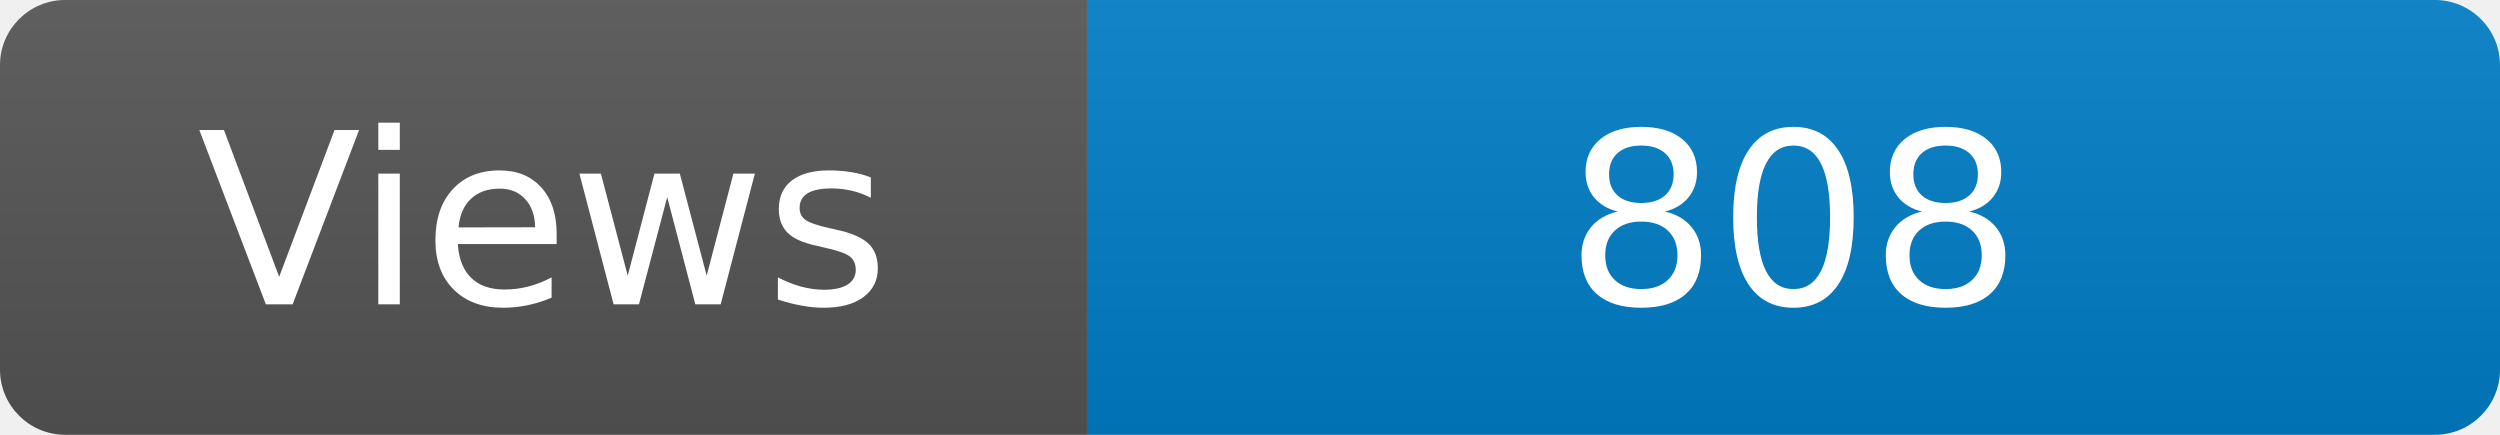
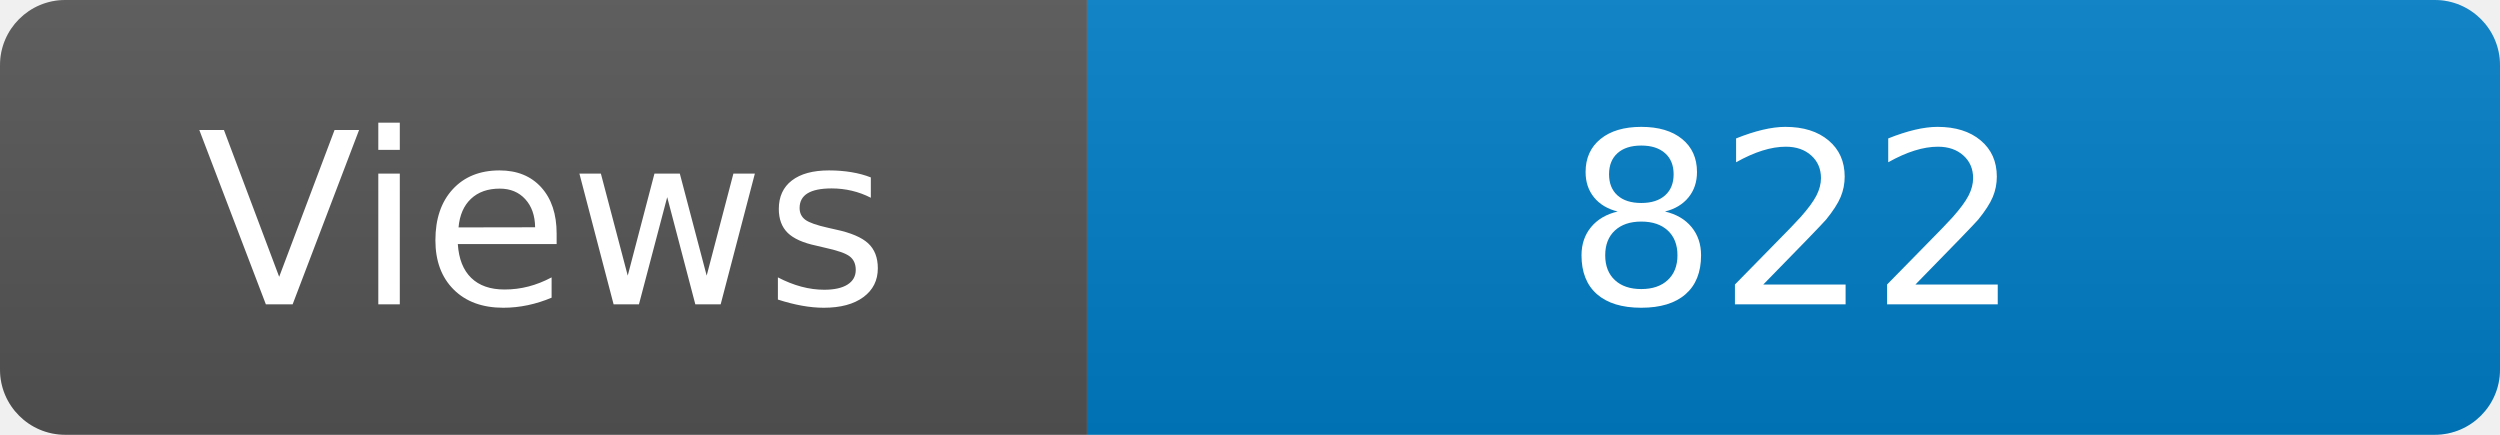
<svg xmlns="http://www.w3.org/2000/svg" width="115" height="20" role="img" aria-label="Maintained?: yes">
  <linearGradient id="s" x2="0" y2="100%">
    <stop offset="0" stop-color="#bbb" stop-opacity=".1" />
    <stop offset="1" stop-opacity=".1" />
  </linearGradient>
  <clipPath id="r">
    <rect width="115" height="20" rx="3" fill="#fff" />
  </clipPath>
  <g clip-path="url(#r)">
    <rect width="50" height="20" fill="#555" />
    <rect x="50" width="160" height="20" fill="#007ec6" />
    <rect width="115" height="20" fill="url(#s)" />
  </g>
  <g fill="#fff" text-anchor="middle" font-family="Verdana,Geneva,DejaVu Sans,sans-serif" font-size="110">
    <text x="250" y="140" transform="scale(.1)" fill="#fff">Views</text>
-     <text x="825" y="140" transform="scale(.1)" fill="#fff">808</text>
+     <text x="825" y="140" transform="scale(.1)" fill="#fff">822</text>
  </g>
</svg>
